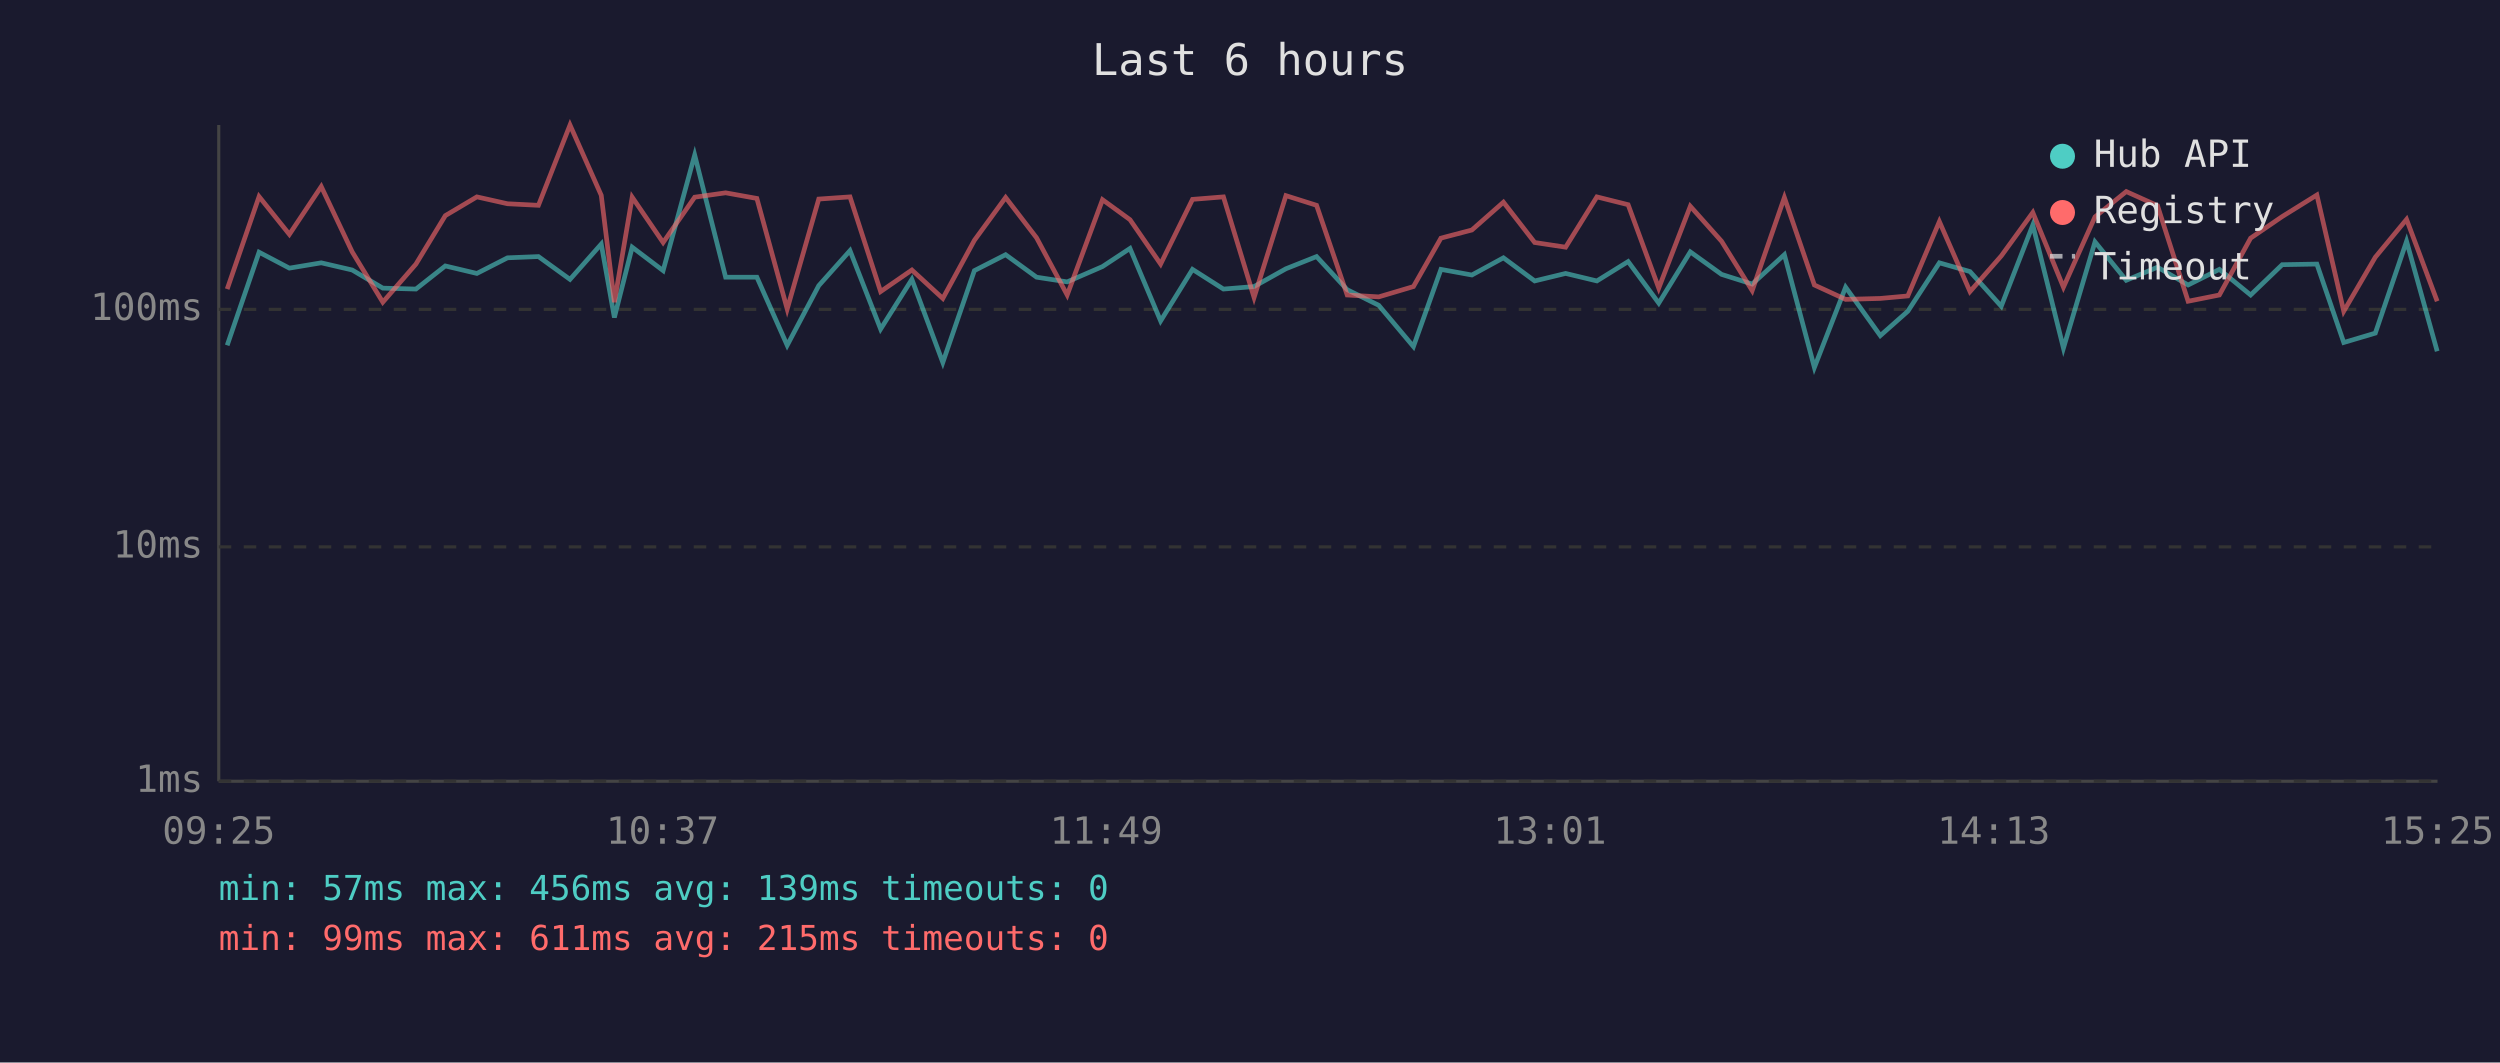
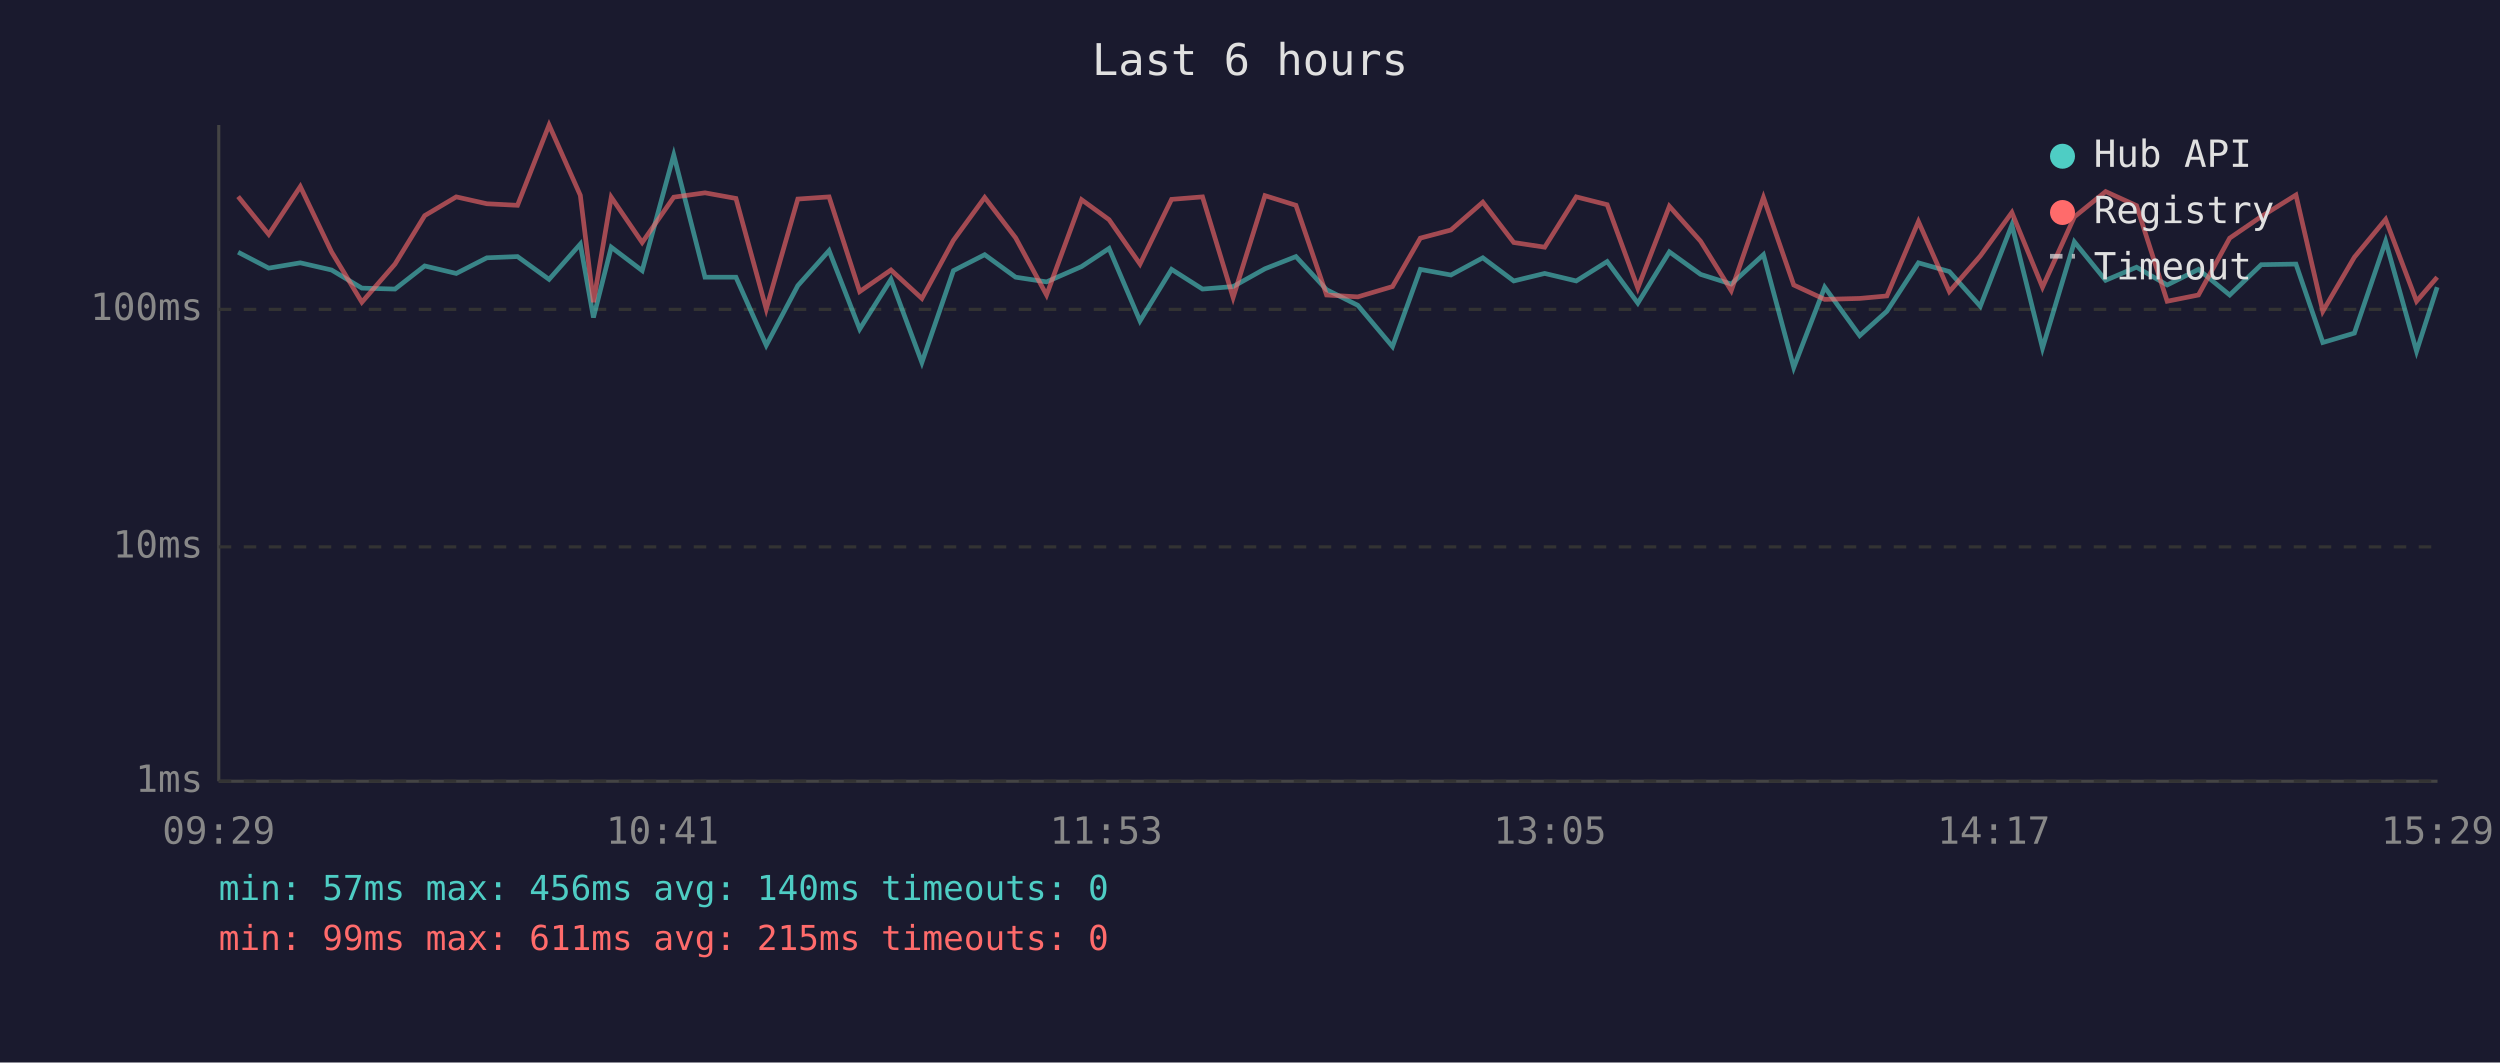
<svg xmlns="http://www.w3.org/2000/svg" viewBox="0 0 800 340" font-family="monospace" font-size="12">
  <rect width="800" height="340" fill="#1a1a2e" />
  <text x="400" y="24" fill="#e0e0e0" font-size="14" text-anchor="middle">Last 6 hours</text>
  <line x1="70" y1="40" x2="70" y2="250" stroke="#444" stroke-width="1" />
  <line x1="70" y1="250" x2="780" y2="250" stroke="#444" stroke-width="1" />
  <line x1="70" y1="250" x2="780" y2="250" stroke="#333" stroke-width="1" stroke-dasharray="4" />
  <text x="65" y="250" fill="#888" text-anchor="end" dominant-baseline="middle">1ms</text>
  <line x1="70" y1="175" x2="780" y2="175" stroke="#333" stroke-width="1" stroke-dasharray="4" />
  <text x="65" y="175" fill="#888" text-anchor="end" dominant-baseline="middle">10ms</text>
  <line x1="70" y1="99" x2="780" y2="99" stroke="#333" stroke-width="1" stroke-dasharray="4" />
  <text x="65" y="99" fill="#888" text-anchor="end" dominant-baseline="middle">100ms</text>
-   <text x="70" y="270" fill="#888" text-anchor="middle">09:25</text>
-   <text x="212" y="270" fill="#888" text-anchor="middle">10:37</text>
-   <text x="354" y="270" fill="#888" text-anchor="middle">11:49</text>
-   <text x="496" y="270" fill="#888" text-anchor="middle">13:01</text>
-   <text x="638" y="270" fill="#888" text-anchor="middle">14:13</text>
-   <text x="780" y="270" fill="#888" text-anchor="middle">15:25</text>
-   <polyline points="72.7,110.5 82.9,80.7 92.6,85.8 102.8,84.1 112.7,86.4 122.5,92.2 133.1,92.5 142.5,85.1 152.6,87.5 162.4,82.5 172.3,82.1 182.4,89.4 192.4,78.1 196.6,101.6 202.3,79.1 212.2,86.6 222.3,49.6 232.2,88.7 242.2,88.7 251.9,110.5 262.0,91.4 272.0,80.2 281.8,105.3 291.8,89.4 301.7,116.0 311.8,86.6 321.8,81.5 331.7,88.7 341.5,90.2 352.8,85.3 361.6,79.5 371.4,102.7 381.6,86.2 391.5,92.5 401.3,91.7 411.5,86.0 421.3,82.1 431.1,92.7 441.2,97.7 452.3,110.9 461.1,86.2 471.0,88.0 481.1,82.5 491.1,89.9 501.0,87.5 511.0,89.9 521.0,83.7 530.8,97.0 540.9,80.6 550.9,87.8 560.7,90.9 571.0,81.5 580.6,117.6 590.6,91.9 601.7,107.4 610.5,99.6 620.6,84.1 630.4,86.9 640.4,98.0 650.5,72.0 660.3,111.4 670.4,77.4 680.4,89.7 690.4,85.5 700.2,91.2 710.2,86.2 720.2,94.4 730.3,84.7 741.4,84.5 750.0,109.6 760.1,106.6 770.1,77.2 779.9,112.4" fill="none" stroke="#4ecdc4" stroke-width="1.5" opacity="0.6" />
-   <polyline points="72.7,92.5 82.9,62.9 92.6,75.0 102.8,59.7 112.7,80.6 122.5,96.7 133.1,84.5 142.5,69.0 152.6,63.0 162.4,65.2 172.3,65.7 182.4,40.0 192.4,62.5 196.6,96.7 202.3,63.1 212.2,77.6 222.3,63.1 232.2,61.7 242.2,63.5 251.9,98.9 262.0,63.7 272.0,63.0 281.8,93.3 291.8,86.4 301.7,95.5 311.8,76.9 321.8,63.2 331.7,76.1 341.5,94.4 352.8,63.9 361.6,70.3 371.4,84.5 381.6,63.8 391.5,63.0 401.3,95.2 411.5,62.6 421.3,65.7 431.1,94.4 441.2,95.0 452.3,91.7 461.1,76.2 471.0,73.6 481.1,64.7 491.1,77.6 501.0,79.1 511.0,63.0 521.0,65.5 530.8,92.2 540.9,66.0 550.9,77.2 560.7,93.0 571.0,63.2 580.6,91.2 590.6,95.8 601.7,95.5 610.5,94.7 620.6,70.9 630.4,93.3 640.4,81.9 650.5,68.0 660.3,91.9 670.4,69.4 680.4,61.3 690.4,65.8 700.2,96.4 710.2,94.4 720.2,76.2 730.3,69.3 741.4,62.4 750.0,99.6 760.1,82.3 770.1,70.2 779.9,96.4" fill="none" stroke="#ff6b6b" stroke-width="1.5" opacity="0.6" />
+   <text x="70" y="270" fill="#888" text-anchor="middle">09:29</text>
+   <text x="212" y="270" fill="#888" text-anchor="middle">10:41</text>
+   <text x="354" y="270" fill="#888" text-anchor="middle">11:53</text>
+   <text x="496" y="270" fill="#888" text-anchor="middle">13:05</text>
+   <text x="638" y="270" fill="#888" text-anchor="middle">14:17</text>
+   <text x="780" y="270" fill="#888" text-anchor="middle">15:29</text>
+   <polyline points="76.2,80.7 86.0,85.8 96.1,84.1 106.1,86.4 115.8,92.2 126.4,92.5 135.9,85.1 146.0,87.5 155.8,82.5 165.6,82.1 175.7,89.4 185.7,78.1 189.9,101.6 195.6,79.1 205.5,86.6 215.6,49.6 225.6,88.7 235.5,88.7 245.2,110.5 255.3,91.4 265.3,80.2 275.1,105.3 285.1,89.4 295.0,116.0 305.1,86.6 315.1,81.5 325.0,88.7 334.9,90.2 346.1,85.3 354.9,79.5 364.8,102.7 374.9,86.2 384.8,92.5 394.6,91.7 404.8,86.0 414.7,82.1 424.5,92.7 434.5,97.7 445.6,110.9 454.5,86.2 464.3,88.0 474.5,82.5 484.4,89.9 494.3,87.5 504.4,89.9 514.3,83.7 524.1,97.0 534.2,80.6 544.2,87.8 554.0,90.9 564.3,81.5 574.0,117.6 583.9,91.9 595.1,107.4 603.8,99.6 613.9,84.1 623.8,86.9 633.7,98.0 643.8,72.0 653.6,111.4 663.8,77.4 673.8,89.7 683.7,85.5 693.5,91.2 703.5,86.2 713.5,94.4 723.6,84.7 734.7,84.5 743.3,109.6 753.4,106.6 763.4,77.2 773.3,112.4 779.9,91.9" fill="none" stroke="#4ecdc4" stroke-width="1.5" opacity="0.6" />
+   <polyline points="76.2,62.9 86.0,75.0 96.1,59.7 106.1,80.6 115.8,96.7 126.4,84.5 135.9,69.0 146.0,63.0 155.8,65.2 165.6,65.7 175.7,40.0 185.7,62.5 189.9,96.7 195.6,63.1 205.5,77.6 215.6,63.1 225.6,61.7 235.5,63.5 245.2,98.9 255.3,63.7 265.3,63.0 275.1,93.3 285.1,86.4 295.0,95.5 305.1,76.9 315.1,63.2 325.0,76.1 334.9,94.4 346.1,63.9 354.9,70.3 364.8,84.5 374.9,63.8 384.8,63.0 394.6,95.2 404.8,62.6 414.7,65.7 424.5,94.4 434.5,95.0 445.6,91.7 454.5,76.2 464.3,73.6 474.5,64.7 484.4,77.6 494.3,79.1 504.4,63.0 514.3,65.5 524.1,92.2 534.2,66.0 544.2,77.2 554.0,93.0 564.3,63.2 574.0,91.2 583.9,95.8 595.1,95.5 603.8,94.7 613.9,70.9 623.8,93.3 633.7,81.9 643.8,68.0 653.6,91.9 663.8,69.4 673.8,61.3 683.7,65.8 693.5,96.4 703.5,94.4 713.5,76.2 723.6,69.3 734.7,62.4 743.3,99.6 753.4,82.3 763.4,70.2 773.3,96.4 779.9,88.7" fill="none" stroke="#ff6b6b" stroke-width="1.5" opacity="0.6" />
  <circle cx="660" cy="50" r="4" fill="#4ecdc4" />
  <text x="670" y="50" fill="#e0e0e0" dominant-baseline="middle">Hub API</text>
  <circle cx="660" cy="68" r="4" fill="#ff6b6b" />
  <text x="670" y="68" fill="#e0e0e0" dominant-baseline="middle">Registry</text>
  <line x1="656" y1="82" x2="664" y2="82" stroke="#e0e0e0" stroke-width="1.5" stroke-dasharray="4,3" opacity="0.7" />
  <text x="670" y="86" fill="#e0e0e0" dominant-baseline="middle">Timeout</text>
-   <text x="70" y="288" fill="#4ecdc4" font-size="11">min: 57ms  max: 456ms  avg: 139ms  timeouts: 0</text>
+   <text x="70" y="288" fill="#4ecdc4" font-size="11">min: 57ms  max: 456ms  avg: 140ms  timeouts: 0</text>
  <text x="70" y="304" fill="#ff6b6b" font-size="11">min: 99ms  max: 611ms  avg: 215ms  timeouts: 0</text>
</svg>
